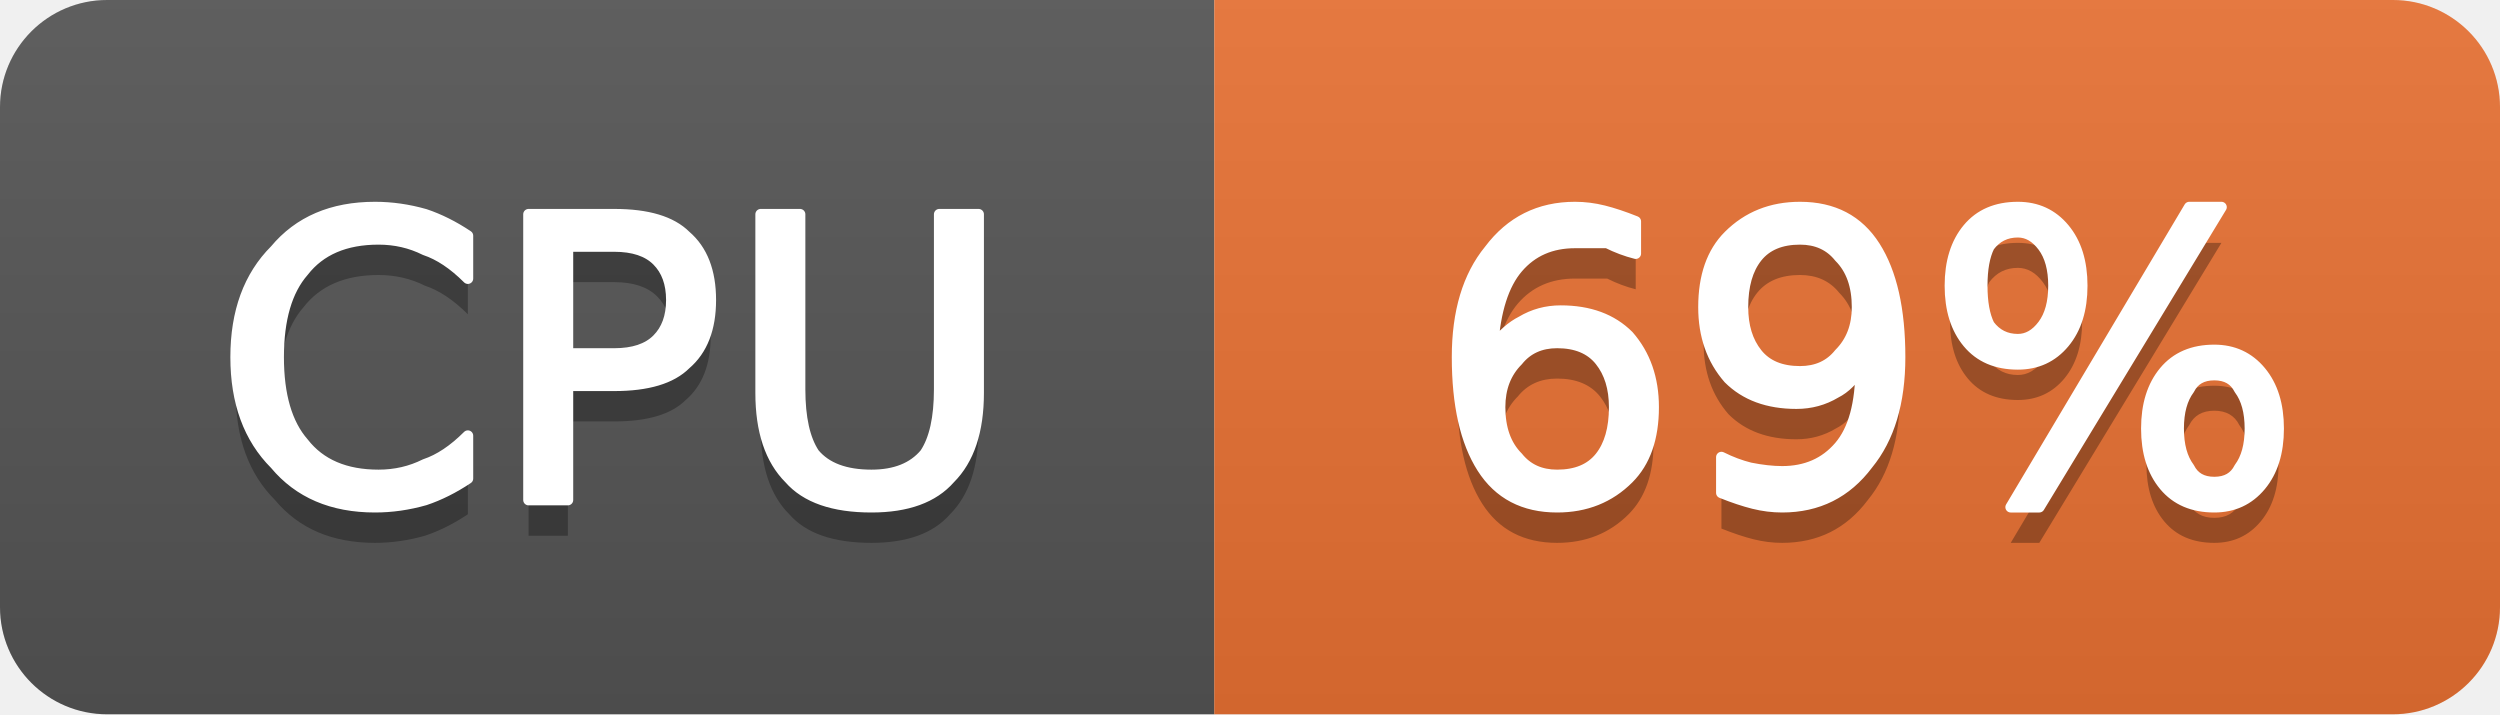
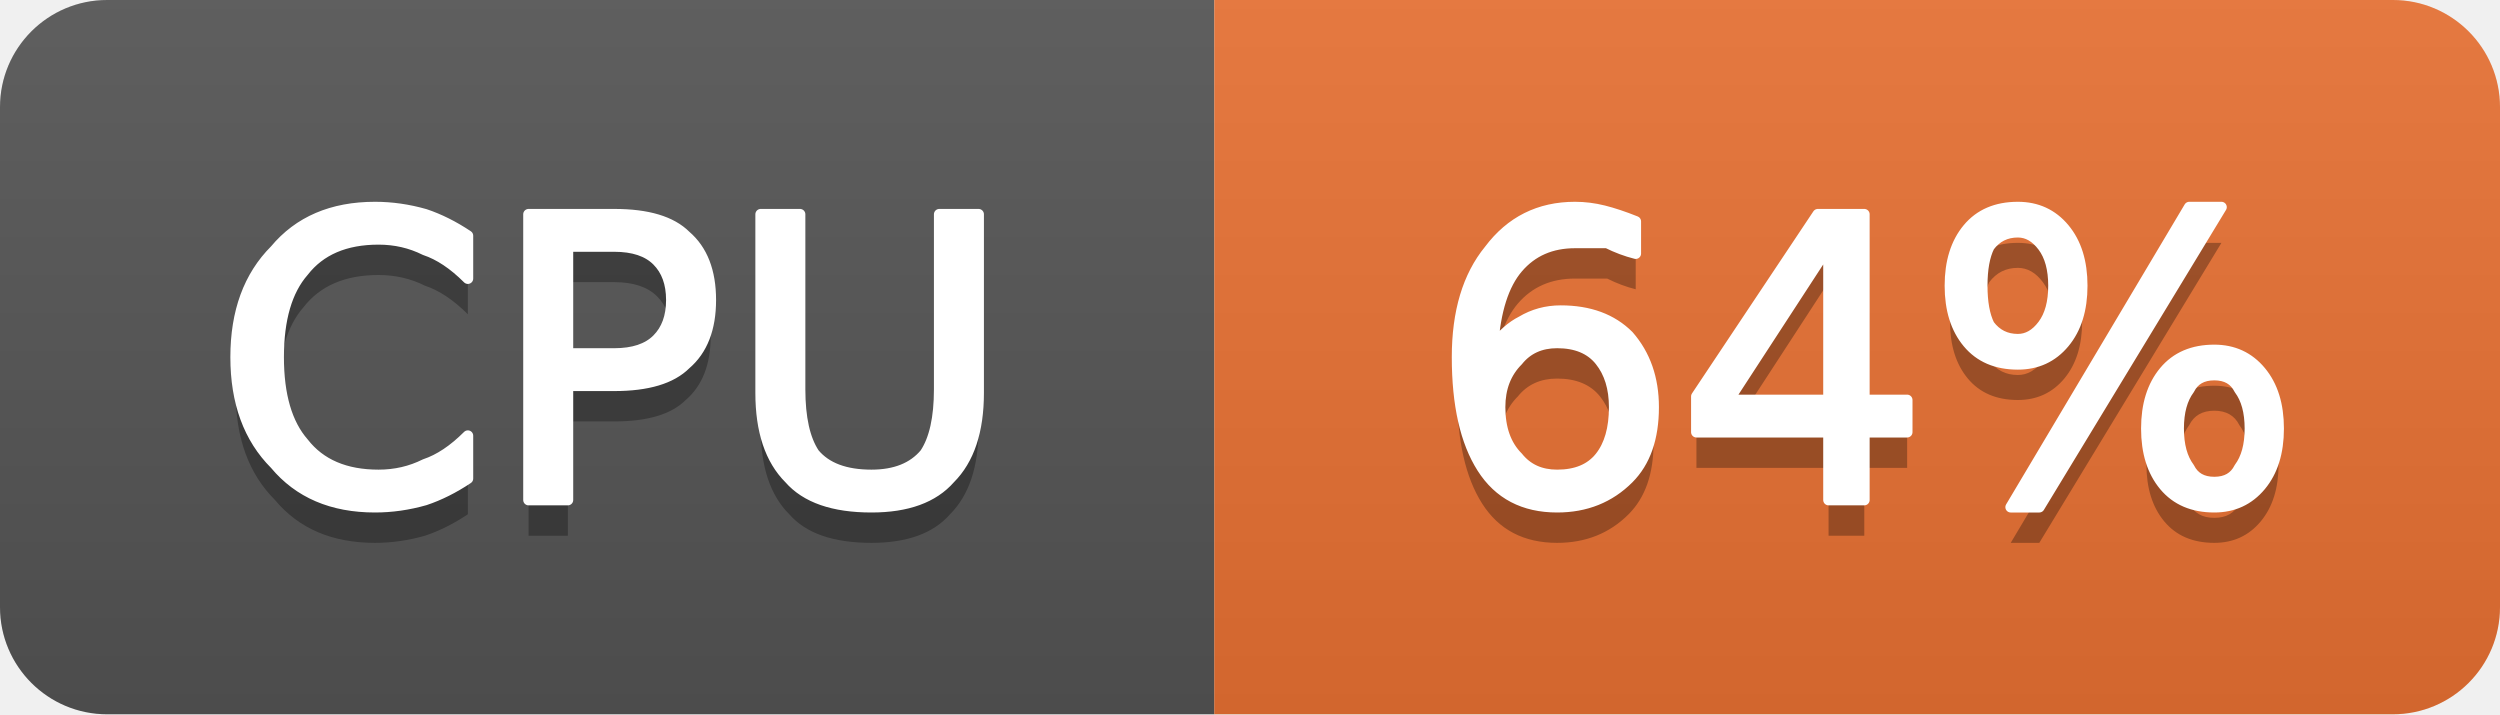
- <svg xmlns="http://www.w3.org/2000/svg" width="70" height="20" viewBox="0 0 70 20" role="img" aria-label="CPU: 69%">
+ <svg xmlns="http://www.w3.org/2000/svg" width="70" height="20" viewBox="0 0 70 20" role="img" aria-label="CPU: 64%">
  <linearGradient id="g-cluster_cpu_usage" x2="0" y2="100%">
    <stop offset="0" stop-color="#bbb" stop-opacity=".1" />
    <stop offset="1" stop-opacity=".1" />
  </linearGradient>
  <clipPath id="r-cluster_cpu_usage">
    <rect width="70" height="20" rx="3" fill="#fff" />
  </clipPath>
  <g clip-path="url(#r-cluster_cpu_usage)">
    <rect width="34" height="20" fill="#555" />
    <rect x="34" width="36" height="20" fill="#ea7233" />
    <rect width="70" height="20" fill="url(#g-cluster_cpu_usage)" />
    <path transform="translate(0 1)" fill="#010101" fill-opacity=".3" d="M13.1 6.6L13.1 7.8Q12.5 7.2 11.9 7.0Q11.3 6.7 10.6 6.7Q9.2 6.7 8.5 7.6Q7.8 8.4 7.8 10.0Q7.8 11.6 8.5 12.4Q9.2 13.3 10.6 13.3Q11.3 13.3 11.9 13.0Q12.5 12.8 13.1 12.2L13.1 13.4Q12.5 13.8 11.9 14.0Q11.2 14.2 10.5 14.2Q8.7 14.2 7.7 13.0Q6.6 11.9 6.6 10.0Q6.6 8.1 7.7 7.0Q8.7 5.8 10.5 5.8Q11.2 5.8 11.9 6.0Q12.5 6.2 13.1 6.6ZM15.9 6.9L15.9 9.9L17.2 9.9Q18.0 9.9 18.4 9.5Q18.8 9.1 18.8 8.4Q18.8 7.7 18.4 7.3Q18.0 6.9 17.2 6.9L15.9 6.9ZM14.8 6.0L17.2 6.0Q18.6 6.0 19.2 6.6Q19.9 7.2 19.9 8.4Q19.9 9.6 19.2 10.2Q18.6 10.8 17.2 10.8L15.9 10.8L15.9 14.0L14.8 14.0L14.8 6.0ZM21.3 6.0L22.4 6.0L22.4 10.9Q22.4 12.1 22.8 12.7Q23.3 13.3 24.4 13.3Q25.4 13.3 25.9 12.7Q26.3 12.1 26.3 10.9L26.3 6.0L27.4 6.0L27.4 11.0Q27.4 12.6 26.6 13.4Q25.9 14.2 24.4 14.2Q22.8 14.2 22.1 13.4Q21.3 12.6 21.3 11.0L21.3 6.0Z" />
    <path fill="#fff" stroke="#fff" stroke-width="0.3" stroke-linejoin="round" d="M13.1 6.6L13.1 7.8Q12.5 7.2 11.9 7.0Q11.3 6.7 10.6 6.7Q9.2 6.7 8.5 7.6Q7.8 8.4 7.8 10.0Q7.8 11.6 8.5 12.4Q9.2 13.3 10.6 13.3Q11.3 13.3 11.9 13.0Q12.5 12.8 13.1 12.2L13.1 13.4Q12.5 13.8 11.9 14.0Q11.2 14.2 10.5 14.2Q8.7 14.2 7.7 13.0Q6.6 11.9 6.6 10.0Q6.6 8.1 7.7 7.0Q8.7 5.8 10.5 5.8Q11.2 5.8 11.9 6.0Q12.5 6.2 13.1 6.6ZM15.9 6.9L15.9 9.9L17.2 9.9Q18.0 9.9 18.4 9.5Q18.8 9.1 18.8 8.4Q18.8 7.7 18.4 7.3Q18.0 6.9 17.2 6.9L15.9 6.9ZM14.8 6.0L17.2 6.0Q18.6 6.0 19.2 6.6Q19.9 7.2 19.9 8.4Q19.9 9.6 19.2 10.2Q18.6 10.8 17.2 10.8L15.9 10.8L15.9 14.0L14.8 14.0L14.8 6.0ZM21.3 6.0L22.4 6.0L22.4 10.9Q22.4 12.1 22.8 12.7Q23.3 13.3 24.4 13.3Q25.4 13.3 25.9 12.7Q26.3 12.1 26.3 10.9L26.3 6.0L27.4 6.0L27.4 11.0Q27.4 12.6 26.6 13.4Q25.9 14.2 24.4 14.2Q22.8 14.2 22.1 13.4Q21.3 12.6 21.3 11.0L21.3 6.0Z" />
-     <path transform="translate(0 1)" fill="#010101" fill-opacity=".3" d="M43.6 9.6Q42.9 9.6 42.5 10.1Q42.0 10.6 42.0 11.4Q42.0 12.3 42.5 12.8Q42.9 13.3 43.6 13.3Q44.4 13.3 44.8 12.8Q45.2 12.3 45.2 11.4Q45.2 10.6 44.8 10.1Q44.4 9.6 43.6 9.6ZM45.8 6.2L45.8 7.1Q45.4 7.0 45.0 6.8Q44.5 6.8 44.1 6.8Q43.1 6.8 42.5 7.5Q41.9 8.2 41.8 9.7Q42.2 9.2 42.6 9.0Q43.1 8.7 43.7 8.7Q44.9 8.7 45.6 9.4Q46.3 10.2 46.3 11.4Q46.3 12.7 45.6 13.4Q44.8 14.2 43.6 14.2Q42.2 14.2 41.5 13.1Q40.8 12.0 40.8 10.0Q40.8 8.1 41.7 7.0Q42.6 5.8 44.1 5.8Q44.5 5.8 44.9 5.9Q45.3 6.0 45.8 6.2ZM48.2 13.8L48.2 12.8Q48.6 13.0 49.0 13.1Q49.5 13.2 49.9 13.2Q50.9 13.2 51.5 12.5Q52.1 11.8 52.1 10.3Q51.8 10.8 51.4 11.0Q50.9 11.3 50.3 11.3Q49.1 11.3 48.4 10.6Q47.7 9.8 47.7 8.6Q47.7 7.3 48.4 6.6Q49.2 5.8 50.4 5.8Q51.8 5.8 52.5 6.9Q53.2 8.0 53.2 10.0Q53.2 11.9 52.3 13.0Q51.4 14.2 49.9 14.2Q49.5 14.2 49.1 14.1Q48.7 14.0 48.2 13.8ZM50.4 10.4Q51.1 10.4 51.5 9.9Q52.0 9.4 52.0 8.6Q52.0 7.7 51.5 7.2Q51.1 6.7 50.4 6.7Q49.6 6.7 49.2 7.2Q48.8 7.7 48.8 8.6Q48.8 9.4 49.2 9.9Q49.6 10.4 50.4 10.4ZM62.0 10.5Q61.5 10.5 61.3 10.9Q61.0 11.3 61.0 12.0Q61.0 12.7 61.3 13.1Q61.5 13.5 62.0 13.5Q62.5 13.5 62.7 13.1Q63.0 12.7 63.0 12.0Q63.0 11.3 62.7 10.9Q62.5 10.5 62.0 10.5ZM62.0 9.8Q62.8 9.8 63.3 10.4Q63.8 11.0 63.8 12.0Q63.8 13.0 63.3 13.6Q62.8 14.2 62.0 14.2Q61.1 14.2 60.6 13.6Q60.1 13.0 60.1 12.0Q60.1 11.0 60.6 10.4Q61.1 9.8 62.0 9.8ZM56.5 6.5Q56.0 6.5 55.7 6.9Q55.5 7.3 55.5 8.0Q55.5 8.7 55.7 9.1Q56.0 9.5 56.5 9.5Q56.9 9.5 57.2 9.1Q57.5 8.7 57.5 8.0Q57.5 7.3 57.2 6.9Q56.9 6.5 56.5 6.5ZM61.3 5.8L62.2 5.8L57.1 14.2L56.3 14.2L61.3 5.8ZM56.5 5.8Q57.3 5.8 57.8 6.4Q58.3 7.0 58.3 8.0Q58.3 9.0 57.8 9.6Q57.3 10.2 56.5 10.2Q55.6 10.2 55.1 9.6Q54.6 9.0 54.6 8.0Q54.6 7.0 55.1 6.4Q55.6 5.8 56.5 5.8Z" />
-     <path fill="#fff" stroke="#fff" stroke-width="0.3" stroke-linejoin="round" d="M43.6 9.6Q42.9 9.6 42.5 10.1Q42.0 10.6 42.0 11.4Q42.0 12.3 42.5 12.8Q42.9 13.3 43.6 13.3Q44.4 13.3 44.8 12.8Q45.2 12.3 45.2 11.4Q45.2 10.6 44.8 10.1Q44.4 9.6 43.6 9.6ZM45.8 6.2L45.8 7.1Q45.4 7.0 45.0 6.8Q44.5 6.8 44.1 6.8Q43.1 6.8 42.5 7.5Q41.9 8.2 41.8 9.7Q42.2 9.2 42.6 9.0Q43.1 8.7 43.7 8.7Q44.9 8.7 45.6 9.4Q46.3 10.2 46.3 11.4Q46.3 12.7 45.6 13.4Q44.8 14.2 43.6 14.2Q42.2 14.2 41.5 13.1Q40.8 12.0 40.8 10.0Q40.8 8.1 41.7 7.0Q42.6 5.8 44.1 5.8Q44.5 5.8 44.9 5.9Q45.3 6.0 45.8 6.2ZM48.2 13.8L48.2 12.8Q48.6 13.0 49.0 13.1Q49.5 13.2 49.9 13.2Q50.9 13.2 51.5 12.5Q52.1 11.8 52.1 10.3Q51.8 10.8 51.4 11.0Q50.9 11.3 50.3 11.3Q49.1 11.3 48.4 10.6Q47.7 9.8 47.7 8.6Q47.7 7.3 48.4 6.6Q49.2 5.8 50.4 5.8Q51.8 5.8 52.5 6.9Q53.2 8.0 53.2 10.0Q53.2 11.9 52.3 13.0Q51.4 14.2 49.9 14.2Q49.5 14.2 49.1 14.1Q48.7 14.0 48.2 13.8ZM50.4 10.4Q51.1 10.4 51.5 9.9Q52.0 9.4 52.0 8.6Q52.0 7.7 51.5 7.2Q51.1 6.7 50.4 6.7Q49.6 6.7 49.2 7.2Q48.8 7.7 48.8 8.6Q48.8 9.4 49.2 9.9Q49.6 10.4 50.4 10.4ZM62.0 10.5Q61.5 10.5 61.3 10.9Q61.0 11.3 61.0 12.0Q61.0 12.7 61.3 13.1Q61.5 13.5 62.0 13.5Q62.5 13.5 62.7 13.1Q63.0 12.7 63.0 12.0Q63.0 11.3 62.7 10.9Q62.5 10.5 62.0 10.5ZM62.0 9.8Q62.8 9.8 63.3 10.4Q63.8 11.0 63.8 12.0Q63.8 13.0 63.3 13.6Q62.8 14.2 62.0 14.2Q61.1 14.2 60.6 13.6Q60.1 13.0 60.1 12.0Q60.1 11.0 60.6 10.4Q61.1 9.8 62.0 9.8ZM56.5 6.5Q56.0 6.5 55.7 6.9Q55.5 7.3 55.5 8.0Q55.5 8.7 55.7 9.1Q56.0 9.5 56.5 9.5Q56.9 9.5 57.2 9.1Q57.5 8.7 57.5 8.0Q57.5 7.3 57.2 6.9Q56.9 6.5 56.5 6.5ZM61.3 5.8L62.2 5.8L57.1 14.2L56.3 14.2L61.3 5.8ZM56.5 5.8Q57.3 5.8 57.8 6.4Q58.3 7.0 58.3 8.0Q58.3 9.0 57.8 9.6Q57.3 10.2 56.5 10.2Q55.6 10.2 55.1 9.6Q54.6 9.0 54.6 8.0Q54.6 7.0 55.1 6.4Q55.6 5.8 56.5 5.8Z" />
+     <path transform="translate(0 1)" fill="#010101" fill-opacity=".3" d="M43.6 9.6Q42.9 9.6 42.5 10.1Q42.0 10.6 42.0 11.4Q42.0 12.3 42.5 12.8Q42.9 13.3 43.6 13.3Q44.4 13.3 44.8 12.8Q45.2 12.3 45.2 11.4Q45.2 10.6 44.8 10.1Q44.4 9.6 43.6 9.6ZM45.8 6.2L45.8 7.1Q45.4 7.0 45.0 6.8Q44.5 6.8 44.1 6.8Q43.1 6.8 42.5 7.5Q41.9 8.2 41.8 9.7Q42.2 9.2 42.6 9.0Q43.1 8.7 43.7 8.7Q44.9 8.7 45.6 9.4Q46.3 10.2 46.3 11.4Q46.3 12.7 45.6 13.4Q44.8 14.2 43.6 14.2Q42.2 14.2 41.5 13.1Q40.8 12.0 40.8 10.0Q40.8 8.1 41.7 7.0Q42.6 5.8 44.1 5.8Q44.5 5.8 44.9 5.9Q45.3 6.0 45.8 6.2ZM51.2 6.9L48.4 11.2L51.2 11.2L51.2 6.9ZM50.9 6.0L52.2 6.0L52.2 11.2L53.4 11.2L53.4 12.1L52.2 12.1L52.2 14.0L51.2 14.0L51.2 12.1L47.5 12.1L47.5 11.1L50.9 6.0ZM62.0 10.5Q61.5 10.5 61.3 10.9Q61.0 11.3 61.0 12.0Q61.0 12.7 61.3 13.1Q61.5 13.5 62.0 13.5Q62.5 13.5 62.7 13.1Q63.0 12.7 63.0 12.0Q63.0 11.3 62.7 10.9Q62.5 10.5 62.0 10.5ZM62.0 9.8Q62.8 9.8 63.3 10.4Q63.8 11.0 63.8 12.0Q63.8 13.0 63.3 13.6Q62.8 14.2 62.0 14.2Q61.1 14.2 60.6 13.6Q60.1 13.0 60.1 12.0Q60.1 11.0 60.6 10.4Q61.1 9.8 62.0 9.8ZM56.5 6.5Q56.0 6.5 55.7 6.9Q55.5 7.3 55.5 8.0Q55.5 8.7 55.7 9.1Q56.0 9.5 56.5 9.5Q56.9 9.5 57.2 9.1Q57.5 8.7 57.5 8.0Q57.5 7.3 57.2 6.9Q56.9 6.5 56.5 6.5ZM61.3 5.8L62.2 5.8L57.1 14.2L56.3 14.2L61.3 5.8ZM56.5 5.8Q57.3 5.8 57.8 6.4Q58.3 7.0 58.3 8.0Q58.3 9.0 57.8 9.6Q57.3 10.2 56.5 10.2Q55.6 10.2 55.1 9.6Q54.6 9.0 54.6 8.0Q54.6 7.0 55.1 6.4Q55.6 5.8 56.5 5.8Z" />
+     <path fill="#fff" stroke="#fff" stroke-width="0.3" stroke-linejoin="round" d="M43.6 9.6Q42.9 9.6 42.5 10.1Q42.0 10.6 42.0 11.4Q42.0 12.3 42.5 12.8Q42.9 13.3 43.6 13.3Q44.4 13.3 44.8 12.8Q45.2 12.3 45.2 11.4Q45.2 10.6 44.8 10.1Q44.4 9.6 43.6 9.6ZM45.8 6.2L45.8 7.1Q45.4 7.0 45.0 6.8Q44.5 6.8 44.1 6.8Q43.1 6.8 42.5 7.5Q41.9 8.2 41.8 9.7Q42.2 9.2 42.6 9.0Q43.1 8.7 43.7 8.7Q44.9 8.7 45.6 9.4Q46.3 10.2 46.3 11.4Q46.3 12.7 45.6 13.4Q44.8 14.2 43.6 14.2Q42.2 14.2 41.5 13.1Q40.8 12.0 40.8 10.0Q40.8 8.1 41.7 7.0Q42.6 5.8 44.1 5.8Q44.5 5.8 44.9 5.9Q45.3 6.0 45.8 6.2ZM51.2 6.9L48.4 11.2L51.2 11.2L51.2 6.9ZM50.9 6.0L52.2 6.0L52.2 11.2L53.4 11.2L53.4 12.1L52.2 12.1L52.2 14.0L51.2 14.0L51.2 12.1L47.5 12.1L47.5 11.1L50.9 6.0ZM62.0 10.5Q61.5 10.5 61.3 10.9Q61.0 11.3 61.0 12.0Q61.0 12.7 61.3 13.1Q61.5 13.5 62.0 13.5Q62.5 13.5 62.7 13.1Q63.0 12.7 63.0 12.0Q63.0 11.3 62.7 10.9Q62.5 10.5 62.0 10.5ZM62.0 9.8Q62.8 9.8 63.3 10.4Q63.8 11.0 63.8 12.0Q63.8 13.0 63.3 13.6Q62.8 14.2 62.0 14.2Q61.1 14.2 60.6 13.6Q60.1 13.0 60.1 12.0Q60.1 11.0 60.6 10.4Q61.1 9.8 62.0 9.8ZM56.5 6.5Q56.0 6.5 55.7 6.9Q55.5 7.3 55.5 8.0Q55.5 8.7 55.7 9.1Q56.0 9.5 56.5 9.5Q56.9 9.5 57.2 9.1Q57.5 8.7 57.5 8.0Q57.5 7.3 57.2 6.9Q56.9 6.5 56.5 6.5ZM61.3 5.8L62.2 5.8L57.1 14.2L56.3 14.2L61.3 5.8ZM56.5 5.8Q57.3 5.8 57.8 6.4Q58.3 7.0 58.3 8.0Q58.3 9.0 57.8 9.6Q57.3 10.2 56.5 10.2Q55.6 10.2 55.1 9.6Q54.6 9.0 54.6 8.0Q54.6 7.0 55.1 6.4Q55.6 5.8 56.5 5.8Z" />
  </g>
</svg>
